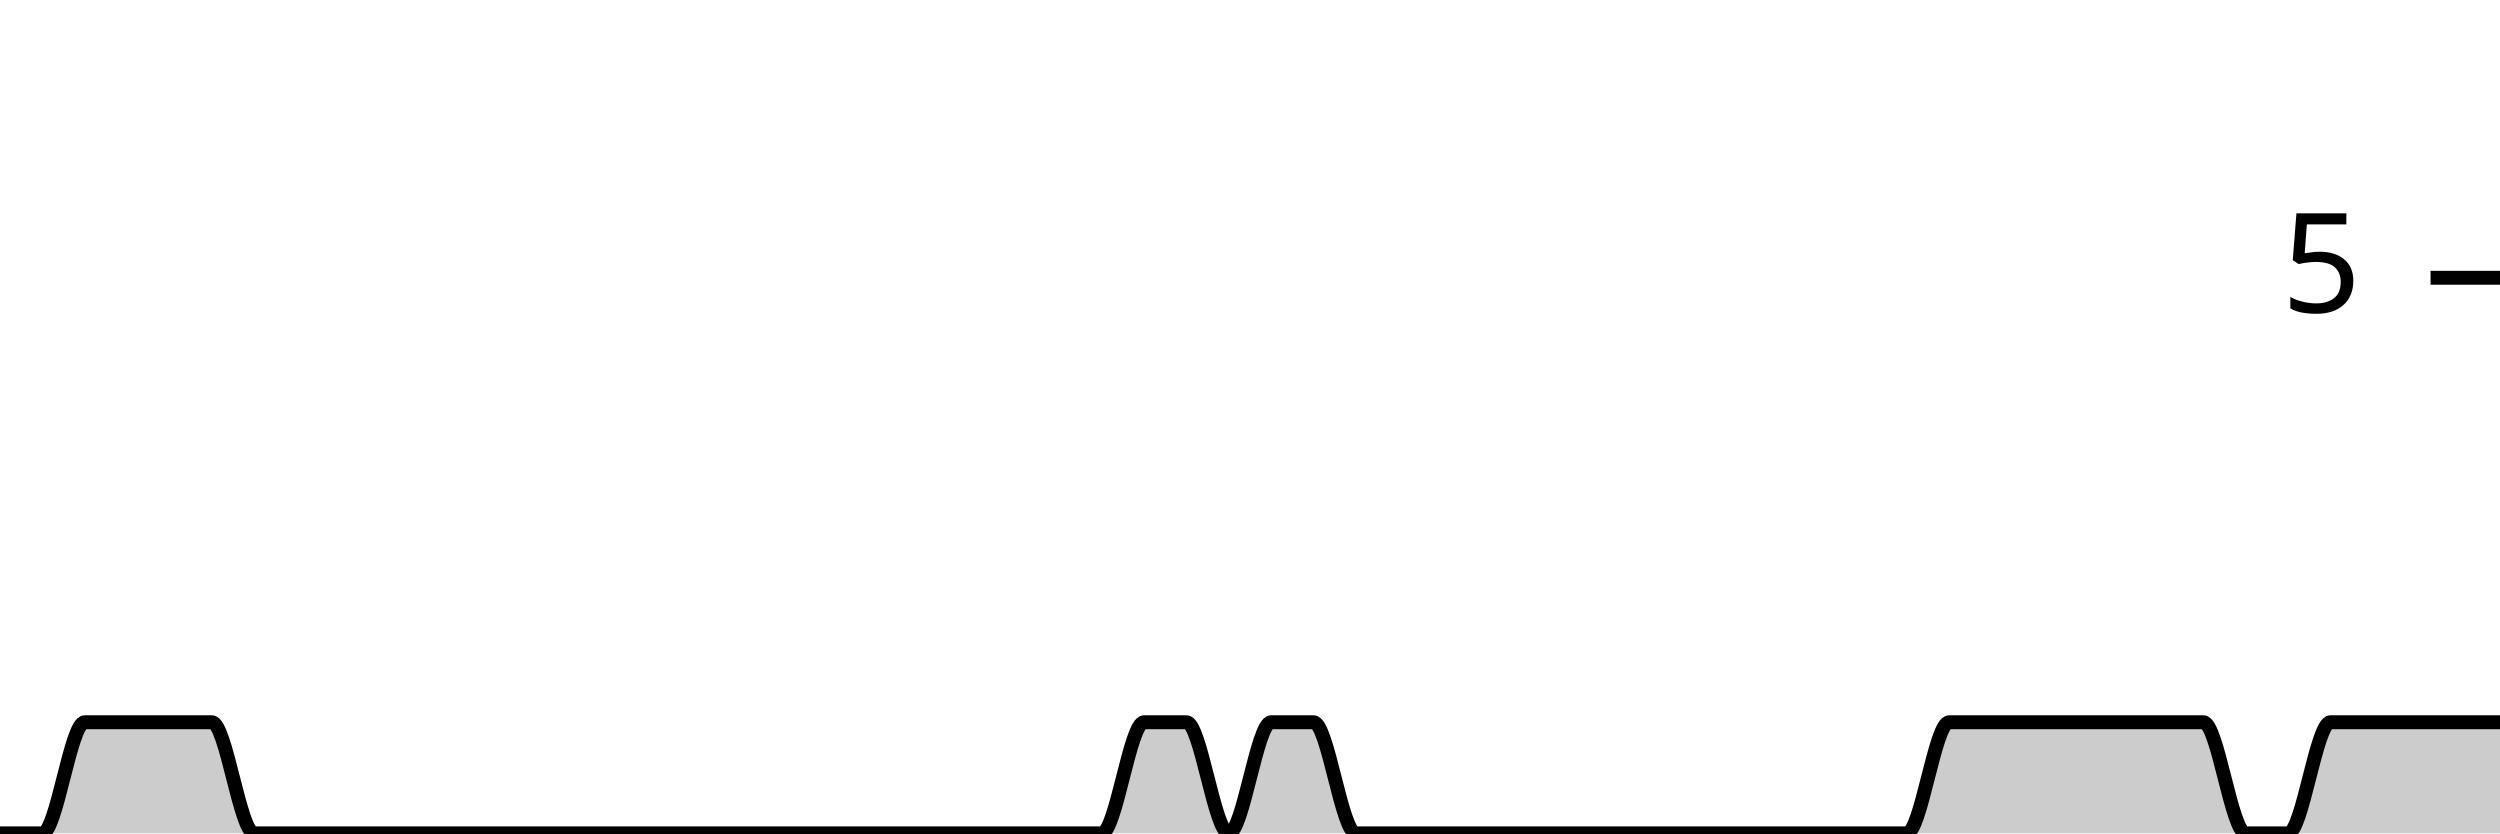
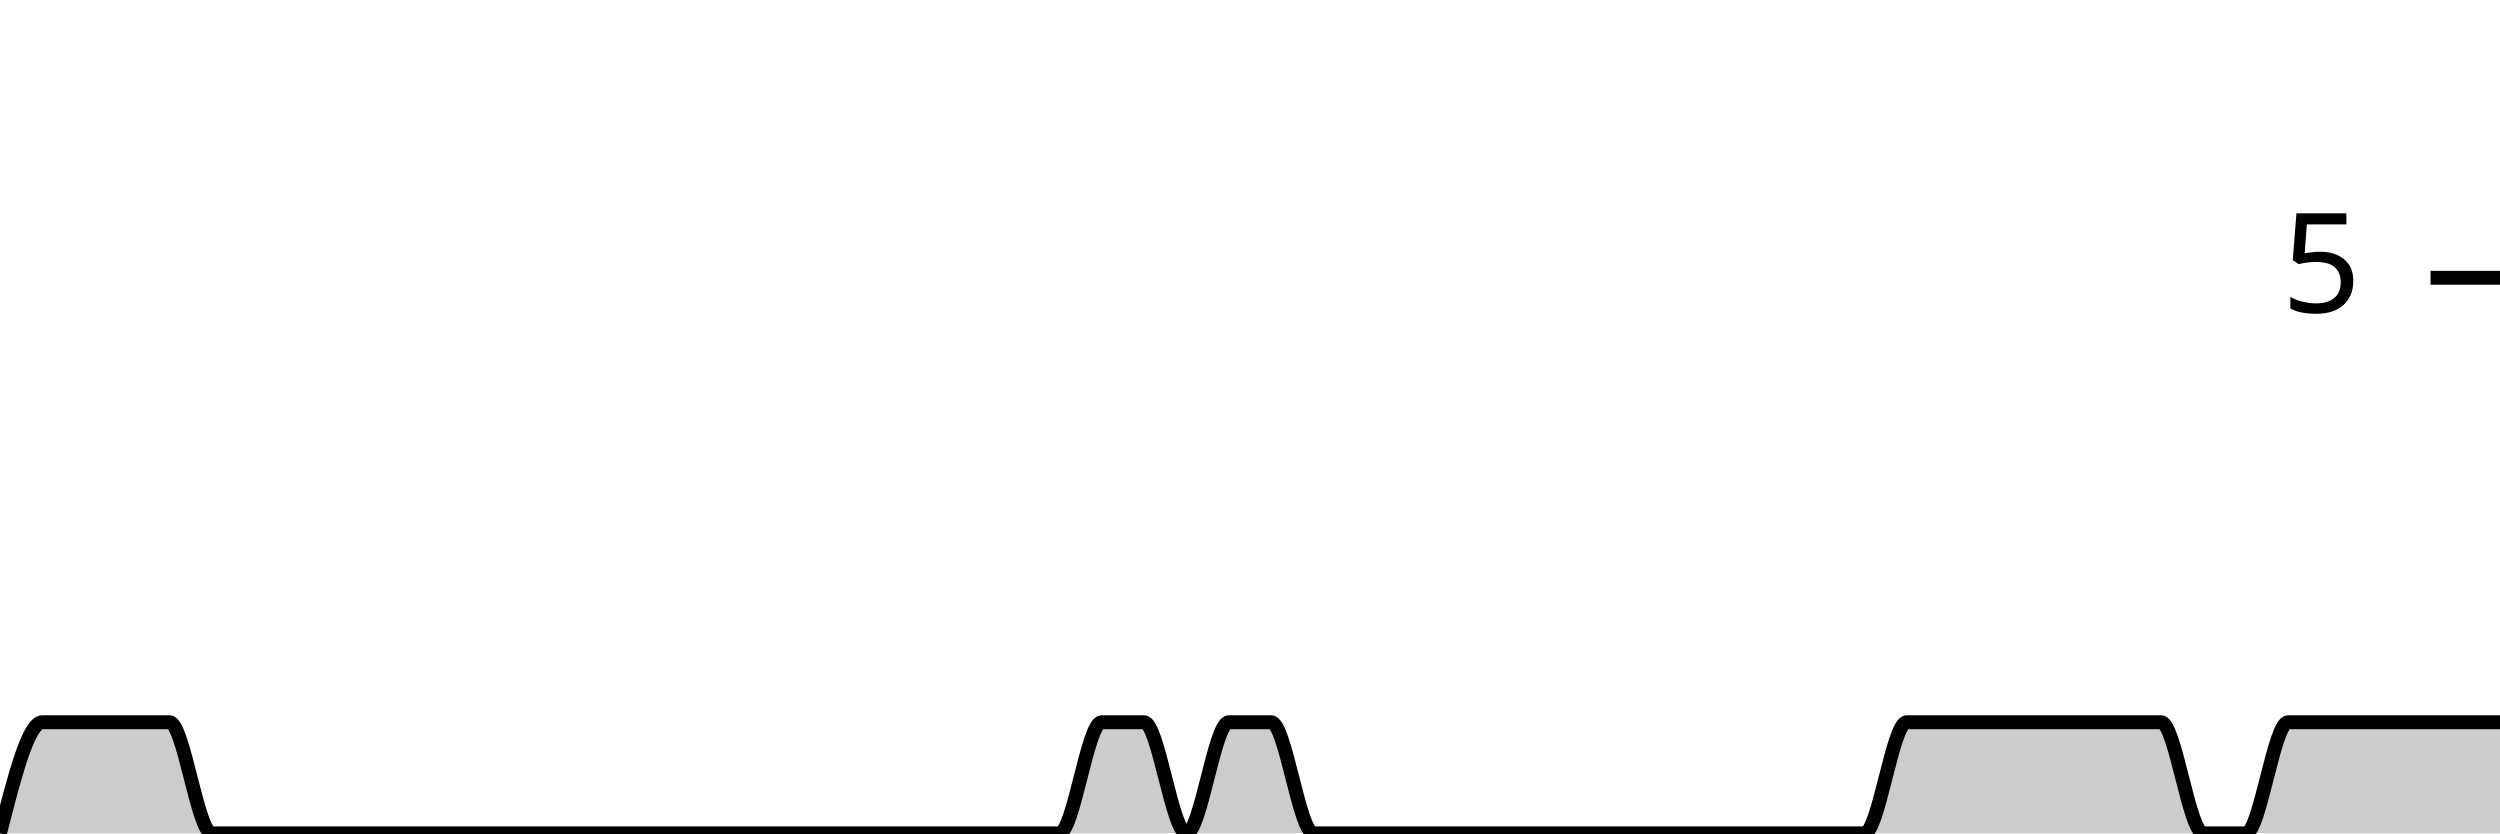
<svg xmlns="http://www.w3.org/2000/svg" viewBox="0 0 180 60">
  <g transform="translate(0,20)">
-     <path class="area" fill="rgba(0, 0, 0, 0.2)" d="M0,40C1.017,40,2.034,40,3.051,40C4.068,40,5.085,32,6.102,32C7.119,32,8.136,32,9.153,32C10.169,32,11.186,32,12.203,32C13.22,32,14.237,32,15.254,32C16.271,32,17.288,40,18.305,40C19.322,40,20.339,40,21.356,40C22.373,40,23.39,40,24.407,40C25.424,40,26.441,40,27.458,40C28.475,40,29.492,40,30.508,40C31.525,40,32.542,40,33.559,40C34.576,40,35.593,40,36.61,40C37.627,40,38.644,40,39.661,40C40.678,40,41.695,40,42.712,40C43.729,40,44.746,40,45.763,40C46.78,40,47.797,40,48.814,40C49.831,40,50.847,40,51.864,40C52.881,40,53.898,40,54.915,40C55.932,40,56.949,40,57.966,40C58.983,40,60,40,61.017,40C62.034,40,63.051,40,64.068,40C65.085,40,66.102,40,67.119,40C68.136,40,69.153,40,70.169,40C71.186,40,72.203,40,73.22,40C74.237,40,75.254,40,76.271,40C77.288,40,78.305,40,79.322,40C80.339,40,81.356,32,82.373,32C83.39,32,84.407,32,85.424,32C86.441,32,87.458,40,88.475,40C89.492,40,90.508,32,91.525,32C92.542,32,93.559,32,94.576,32C95.593,32,96.61,40,97.627,40C98.644,40,99.661,40,100.678,40C101.695,40,102.712,40,103.729,40C104.746,40,105.763,40,106.78,40C107.797,40,108.814,40,109.831,40C110.847,40,111.864,40,112.881,40C113.898,40,114.915,40,115.932,40C116.949,40,117.966,40,118.983,40C120,40,121.017,40,122.034,40C123.051,40,124.068,40,125.085,40C126.102,40,127.119,40,128.136,40C129.153,40,130.169,40,131.186,40C132.203,40,133.22,40,134.237,40C135.254,40,136.271,40,137.288,40C138.305,40,139.322,32,140.339,32C141.356,32,142.373,32,143.39,32C144.407,32,145.424,32,146.441,32C147.458,32,148.475,32,149.492,32C150.508,32,151.525,32,152.542,32C153.559,32,154.576,32,155.593,32C156.61,32,157.627,32,158.644,32C159.661,32,160.678,40,161.695,40C162.712,40,163.729,40,164.746,40C165.763,40,166.78,32,167.797,32C168.814,32,169.831,32,170.847,32C171.864,32,172.881,32,173.898,32C174.915,32,175.932,32,176.949,32C177.966,32,178.983,32,180,32L180,40C178.983,40,177.966,40,176.949,40C175.932,40,174.915,40,173.898,40C172.881,40,171.864,40,170.847,40C169.831,40,168.814,40,167.797,40C166.78,40,165.763,40,164.746,40C163.729,40,162.712,40,161.695,40C160.678,40,159.661,40,158.644,40C157.627,40,156.61,40,155.593,40C154.576,40,153.559,40,152.542,40C151.525,40,150.508,40,149.492,40C148.475,40,147.458,40,146.441,40C145.424,40,144.407,40,143.39,40C142.373,40,141.356,40,140.339,40C139.322,40,138.305,40,137.288,40C136.271,40,135.254,40,134.237,40C133.22,40,132.203,40,131.186,40C130.169,40,129.153,40,128.136,40C127.119,40,126.102,40,125.085,40C124.068,40,123.051,40,122.034,40C121.017,40,120,40,118.983,40C117.966,40,116.949,40,115.932,40C114.915,40,113.898,40,112.881,40C111.864,40,110.847,40,109.831,40C108.814,40,107.797,40,106.78,40C105.763,40,104.746,40,103.729,40C102.712,40,101.695,40,100.678,40C99.661,40,98.644,40,97.627,40C96.61,40,95.593,40,94.576,40C93.559,40,92.542,40,91.525,40C90.508,40,89.492,40,88.475,40C87.458,40,86.441,40,85.424,40C84.407,40,83.39,40,82.373,40C81.356,40,80.339,40,79.322,40C78.305,40,77.288,40,76.271,40C75.254,40,74.237,40,73.22,40C72.203,40,71.186,40,70.169,40C69.153,40,68.136,40,67.119,40C66.102,40,65.085,40,64.068,40C63.051,40,62.034,40,61.017,40C60,40,58.983,40,57.966,40C56.949,40,55.932,40,54.915,40C53.898,40,52.881,40,51.864,40C50.847,40,49.831,40,48.814,40C47.797,40,46.78,40,45.763,40C44.746,40,43.729,40,42.712,40C41.695,40,40.678,40,39.661,40C38.644,40,37.627,40,36.61,40C35.593,40,34.576,40,33.559,40C32.542,40,31.525,40,30.508,40C29.492,40,28.475,40,27.458,40C26.441,40,25.424,40,24.407,40C23.39,40,22.373,40,21.356,40C20.339,40,19.322,40,18.305,40C17.288,40,16.271,40,15.254,40C14.237,40,13.22,40,12.203,40C11.186,40,10.169,40,9.153,40C8.136,40,7.119,40,6.102,40C5.085,40,4.068,40,3.051,40C2.034,40,1.017,40,0,40Z" />
-     <path class="line" stroke="black" fill="none" d="M0,40C1.017,40,2.034,40,3.051,40C4.068,40,5.085,32,6.102,32C7.119,32,8.136,32,9.153,32C10.169,32,11.186,32,12.203,32C13.22,32,14.237,32,15.254,32C16.271,32,17.288,40,18.305,40C19.322,40,20.339,40,21.356,40C22.373,40,23.39,40,24.407,40C25.424,40,26.441,40,27.458,40C28.475,40,29.492,40,30.508,40C31.525,40,32.542,40,33.559,40C34.576,40,35.593,40,36.61,40C37.627,40,38.644,40,39.661,40C40.678,40,41.695,40,42.712,40C43.729,40,44.746,40,45.763,40C46.78,40,47.797,40,48.814,40C49.831,40,50.847,40,51.864,40C52.881,40,53.898,40,54.915,40C55.932,40,56.949,40,57.966,40C58.983,40,60,40,61.017,40C62.034,40,63.051,40,64.068,40C65.085,40,66.102,40,67.119,40C68.136,40,69.153,40,70.169,40C71.186,40,72.203,40,73.22,40C74.237,40,75.254,40,76.271,40C77.288,40,78.305,40,79.322,40C80.339,40,81.356,32,82.373,32C83.39,32,84.407,32,85.424,32C86.441,32,87.458,40,88.475,40C89.492,40,90.508,32,91.525,32C92.542,32,93.559,32,94.576,32C95.593,32,96.61,40,97.627,40C98.644,40,99.661,40,100.678,40C101.695,40,102.712,40,103.729,40C104.746,40,105.763,40,106.78,40C107.797,40,108.814,40,109.831,40C110.847,40,111.864,40,112.881,40C113.898,40,114.915,40,115.932,40C116.949,40,117.966,40,118.983,40C120,40,121.017,40,122.034,40C123.051,40,124.068,40,125.085,40C126.102,40,127.119,40,128.136,40C129.153,40,130.169,40,131.186,40C132.203,40,133.22,40,134.237,40C135.254,40,136.271,40,137.288,40C138.305,40,139.322,32,140.339,32C141.356,32,142.373,32,143.39,32C144.407,32,145.424,32,146.441,32C147.458,32,148.475,32,149.492,32C150.508,32,151.525,32,152.542,32C153.559,32,154.576,32,155.593,32C156.61,32,157.627,32,158.644,32C159.661,32,160.678,40,161.695,40C162.712,40,163.729,40,164.746,40C165.763,40,166.78,32,167.797,32C168.814,32,169.831,32,170.847,32C171.864,32,172.881,32,173.898,32C174.915,32,175.932,32,176.949,32C177.966,32,178.983,32,180,32" />
+     <path class="area" fill="rgba(0, 0, 0, 0.2)" d="M0,40C1.017,36,2.034,32,3.051,32C4.068,32,5.085,32,6.102,32C7.119,32,8.136,32,9.153,32C10.169,32,11.186,32,12.203,32C13.22,32,14.237,40,15.254,40C16.271,40,17.288,40,18.305,40C19.322,40,20.339,40,21.356,40C22.373,40,23.39,40,24.407,40C25.424,40,26.441,40,27.458,40C28.475,40,29.492,40,30.508,40C31.525,40,32.542,40,33.559,40C34.576,40,35.593,40,36.61,40C37.627,40,38.644,40,39.661,40C40.678,40,41.695,40,42.712,40C43.729,40,44.746,40,45.763,40C46.78,40,47.797,40,48.814,40C49.831,40,50.847,40,51.864,40C52.881,40,53.898,40,54.915,40C55.932,40,56.949,40,57.966,40C58.983,40,60,40,61.017,40C62.034,40,63.051,40,64.068,40C65.085,40,66.102,40,67.119,40C68.136,40,69.153,40,70.169,40C71.186,40,72.203,40,73.22,40C74.237,40,75.254,40,76.271,40C77.288,40,78.305,32,79.322,32C80.339,32,81.356,32,82.373,32C83.39,32,84.407,40,85.424,40C86.441,40,87.458,32,88.475,32C89.492,32,90.508,32,91.525,32C92.542,32,93.559,40,94.576,40C95.593,40,96.61,40,97.627,40C98.644,40,99.661,40,100.678,40C101.695,40,102.712,40,103.729,40C104.746,40,105.763,40,106.78,40C107.797,40,108.814,40,109.831,40C110.847,40,111.864,40,112.881,40C113.898,40,114.915,40,115.932,40C116.949,40,117.966,40,118.983,40C120,40,121.017,40,122.034,40C123.051,40,124.068,40,125.085,40C126.102,40,127.119,40,128.136,40C129.153,40,130.169,40,131.186,40C132.203,40,133.22,40,134.237,40C135.254,40,136.271,32,137.288,32C138.305,32,139.322,32,140.339,32C141.356,32,142.373,32,143.39,32C144.407,32,145.424,32,146.441,32C147.458,32,148.475,32,149.492,32C150.508,32,151.525,32,152.542,32C153.559,32,154.576,32,155.593,32C156.61,32,157.627,40,158.644,40C159.661,40,160.678,40,161.695,40C162.712,40,163.729,32,164.746,32C165.763,32,166.78,32,167.797,32C168.814,32,169.831,32,170.847,32C171.864,32,172.881,32,173.898,32C174.915,32,175.932,32,176.949,32C177.966,32,178.983,32,180,32L180,40C178.983,40,177.966,40,176.949,40C175.932,40,174.915,40,173.898,40C172.881,40,171.864,40,170.847,40C169.831,40,168.814,40,167.797,40C166.78,40,165.763,40,164.746,40C163.729,40,162.712,40,161.695,40C160.678,40,159.661,40,158.644,40C157.627,40,156.61,40,155.593,40C154.576,40,153.559,40,152.542,40C151.525,40,150.508,40,149.492,40C148.475,40,147.458,40,146.441,40C145.424,40,144.407,40,143.39,40C142.373,40,141.356,40,140.339,40C139.322,40,138.305,40,137.288,40C136.271,40,135.254,40,134.237,40C133.22,40,132.203,40,131.186,40C130.169,40,129.153,40,128.136,40C127.119,40,126.102,40,125.085,40C124.068,40,123.051,40,122.034,40C121.017,40,120,40,118.983,40C117.966,40,116.949,40,115.932,40C114.915,40,113.898,40,112.881,40C111.864,40,110.847,40,109.831,40C108.814,40,107.797,40,106.78,40C105.763,40,104.746,40,103.729,40C102.712,40,101.695,40,100.678,40C99.661,40,98.644,40,97.627,40C96.61,40,95.593,40,94.576,40C93.559,40,92.542,40,91.525,40C90.508,40,89.492,40,88.475,40C87.458,40,86.441,40,85.424,40C84.407,40,83.39,40,82.373,40C81.356,40,80.339,40,79.322,40C78.305,40,77.288,40,76.271,40C75.254,40,74.237,40,73.22,40C72.203,40,71.186,40,70.169,40C69.153,40,68.136,40,67.119,40C66.102,40,65.085,40,64.068,40C63.051,40,62.034,40,61.017,40C60,40,58.983,40,57.966,40C56.949,40,55.932,40,54.915,40C53.898,40,52.881,40,51.864,40C50.847,40,49.831,40,48.814,40C47.797,40,46.78,40,45.763,40C44.746,40,43.729,40,42.712,40C41.695,40,40.678,40,39.661,40C38.644,40,37.627,40,36.61,40C35.593,40,34.576,40,33.559,40C32.542,40,31.525,40,30.508,40C29.492,40,28.475,40,27.458,40C26.441,40,25.424,40,24.407,40C23.39,40,22.373,40,21.356,40C20.339,40,19.322,40,18.305,40C17.288,40,16.271,40,15.254,40C14.237,40,13.22,40,12.203,40C11.186,40,10.169,40,9.153,40C8.136,40,7.119,40,6.102,40C5.085,40,4.068,40,3.051,40C2.034,40,1.017,40,0,40Z" />
+     <path class="line" stroke="black" fill="none" d="M0,40C1.017,36,2.034,32,3.051,32C4.068,32,5.085,32,6.102,32C7.119,32,8.136,32,9.153,32C10.169,32,11.186,32,12.203,32C13.22,32,14.237,40,15.254,40C16.271,40,17.288,40,18.305,40C19.322,40,20.339,40,21.356,40C22.373,40,23.39,40,24.407,40C25.424,40,26.441,40,27.458,40C28.475,40,29.492,40,30.508,40C31.525,40,32.542,40,33.559,40C34.576,40,35.593,40,36.61,40C37.627,40,38.644,40,39.661,40C40.678,40,41.695,40,42.712,40C43.729,40,44.746,40,45.763,40C46.78,40,47.797,40,48.814,40C49.831,40,50.847,40,51.864,40C52.881,40,53.898,40,54.915,40C55.932,40,56.949,40,57.966,40C58.983,40,60,40,61.017,40C62.034,40,63.051,40,64.068,40C65.085,40,66.102,40,67.119,40C68.136,40,69.153,40,70.169,40C71.186,40,72.203,40,73.22,40C74.237,40,75.254,40,76.271,40C77.288,40,78.305,32,79.322,32C80.339,32,81.356,32,82.373,32C83.39,32,84.407,40,85.424,40C86.441,40,87.458,32,88.475,32C89.492,32,90.508,32,91.525,32C92.542,32,93.559,40,94.576,40C95.593,40,96.61,40,97.627,40C98.644,40,99.661,40,100.678,40C101.695,40,102.712,40,103.729,40C104.746,40,105.763,40,106.78,40C107.797,40,108.814,40,109.831,40C110.847,40,111.864,40,112.881,40C113.898,40,114.915,40,115.932,40C116.949,40,117.966,40,118.983,40C120,40,121.017,40,122.034,40C123.051,40,124.068,40,125.085,40C126.102,40,127.119,40,128.136,40C129.153,40,130.169,40,131.186,40C132.203,40,133.22,40,134.237,40C135.254,40,136.271,32,137.288,32C138.305,32,139.322,32,140.339,32C141.356,32,142.373,32,143.39,32C144.407,32,145.424,32,146.441,32C147.458,32,148.475,32,149.492,32C150.508,32,151.525,32,152.542,32C153.559,32,154.576,32,155.593,32C156.61,32,157.627,40,158.644,40C159.661,40,160.678,40,161.695,40C162.712,40,163.729,32,164.746,32C165.763,32,166.78,32,167.797,32C168.814,32,169.831,32,170.847,32C171.864,32,172.881,32,173.898,32C174.915,32,175.932,32,176.949,32C177.966,32,178.983,32,180,32" />
    <path class="axis-ceiling" stroke-width="1" stroke="black" fill="none" d="M175,0L180,0" />
    <text class="axis-ceiling-label" font-family="sans-serif" text-anchor="end" font-size="10px" x="170" y="2.5">5</text>
  </g>
</svg>
